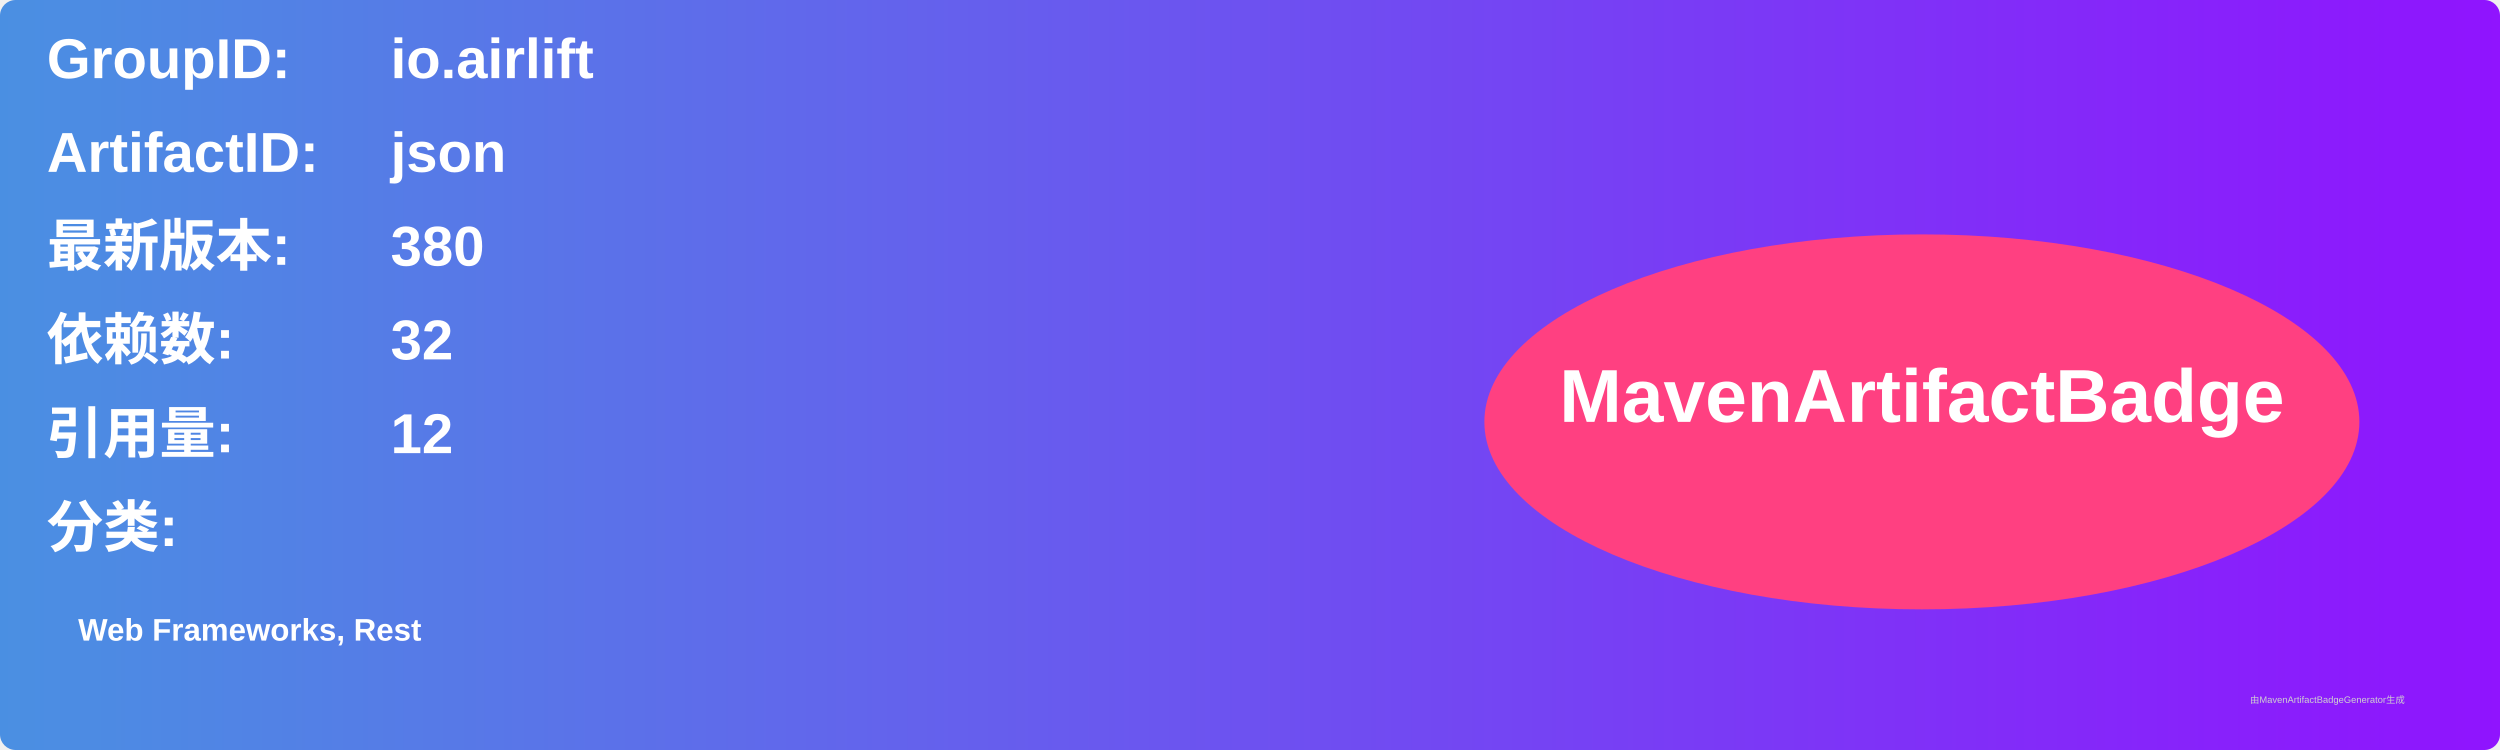
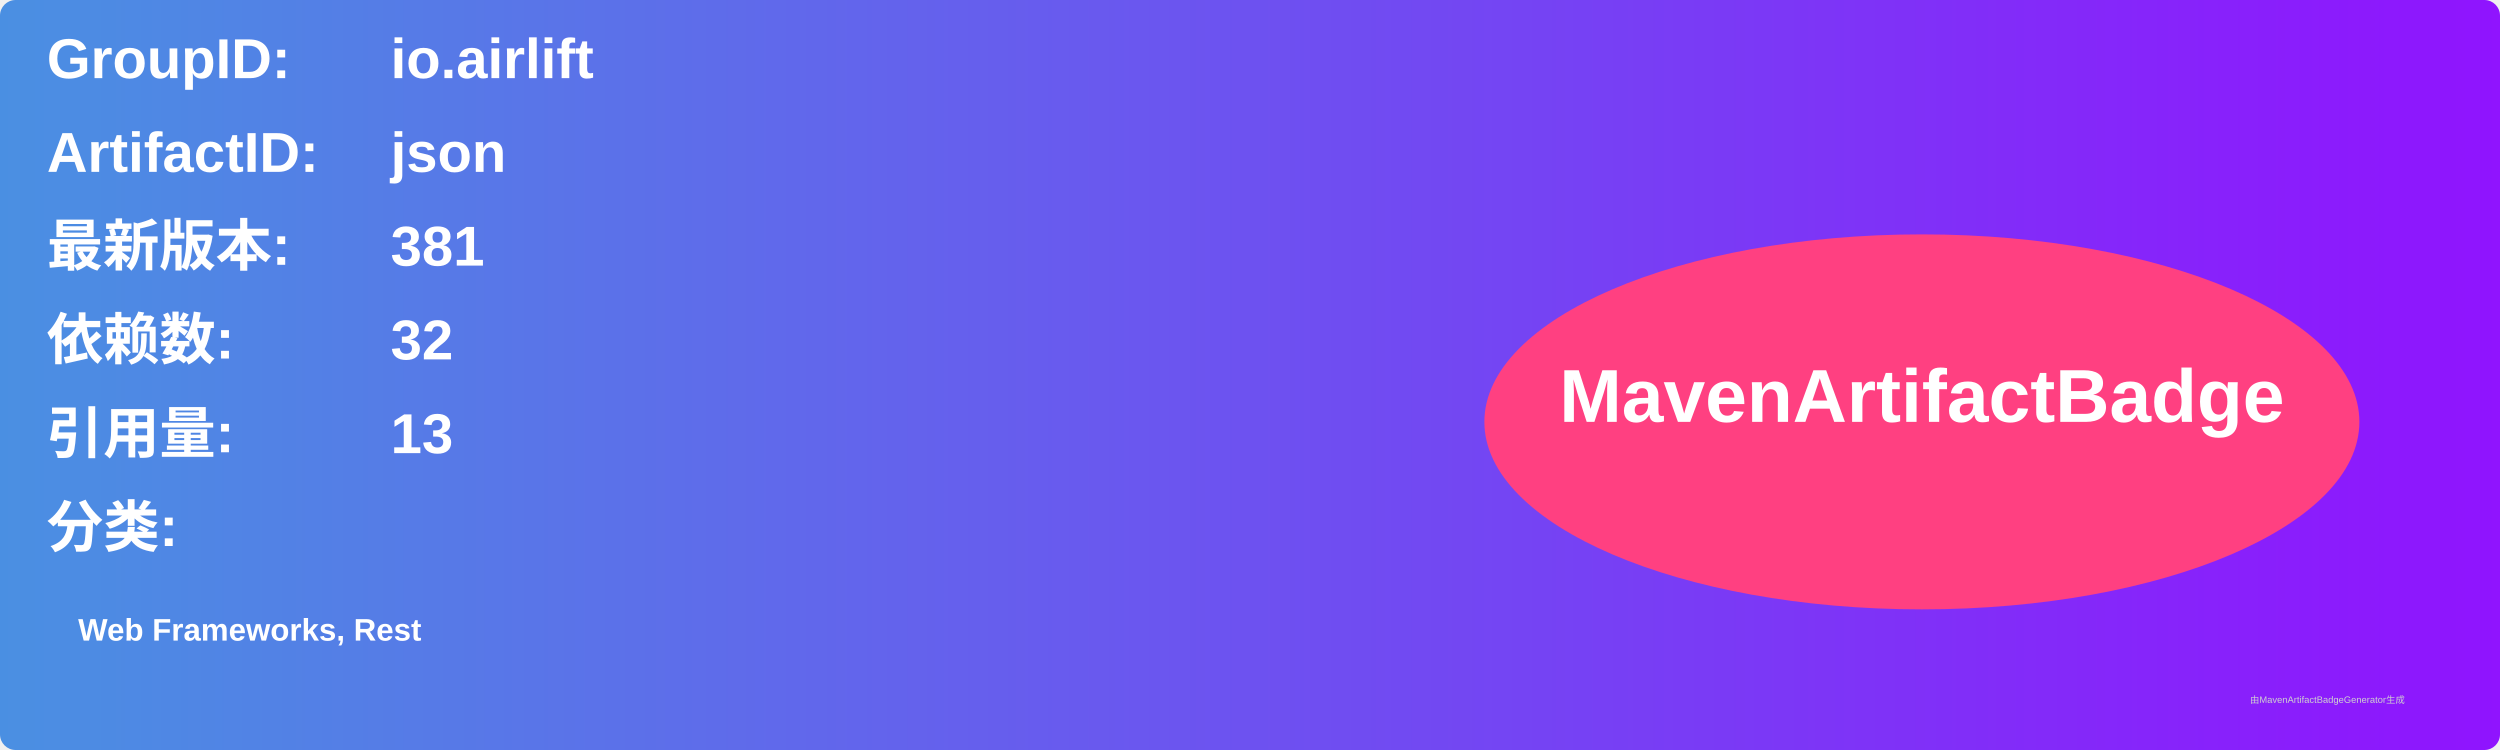
<svg xmlns="http://www.w3.org/2000/svg" width="800" height="240" viewBox="0 0 800 240">
  <linearGradient id="grad" x1="0%" y1="0%" x2="100%" y2="0%">
    <stop offset="0%" stop-color="#4a90e2" />
    <stop offset="100%" stop-color="#9013fe" />
  </linearGradient>
  <rect width="100%" height="100%" rx="5" ry="5" fill="url(#grad)" />
  <g transform="translate(15, 15)">
    <text x="0" y="10" font-family="Arial" font-size="18" fill="white" font-weight="bold" width="260">GroupID:</text>
    <text x="110" y="10" font-family="Arial" font-size="18" fill="white" font-weight="bold" width="460">io.airlift</text>
    <text x="0" y="40" font-family="Arial" font-size="18" fill="white" font-weight="bold" width="260">ArtifactID:</text>
    <text x="110" y="40" font-family="Arial" font-size="18" fill="white" font-weight="bold" width="460">json</text>
    <text x="0" y="70" font-family="Arial" font-size="18" fill="white" font-weight="bold">最新版本:</text>
    <text x="110" y="70" font-family="Arial" font-size="18" fill="white" font-weight="bold">
-       <tspan font-weight="bold">380</tspan>
+       <tspan font-weight="bold">381</tspan>
    </text>
    <text x="0" y="100" font-family="Arial" font-size="18" fill="white" font-weight="bold">依赖数: </text>
    <text x="110" y="100" font-family="Arial" font-size="18" fill="white">
      <tspan font-weight="bold">32</tspan>
    </text>
    <text x="0" y="130" font-family="Arial" font-size="18" fill="white" font-weight="bold">引用量: </text>
    <text x="110" y="130" font-family="Arial" font-size="18" fill="white">
-       <tspan font-weight="bold">12</tspan>
+       <tspan font-weight="bold">13</tspan>
    </text>
    <text x="0" y="160" font-family="Arial" font-size="18" fill="white" font-weight="bold">分类:</text>
    <text x="10" y="190" font-family="Arial" font-size="10" fill="white">
      <tspan font-weight="bold">Web Frameworks, Rest</tspan>
    </text>
    <ellipse cx="600" cy="120" rx="140" ry="60" fill="#ff4081" />
    <text x="600" y="120" text-anchor="middle" font-family="Arial" font-size="24" fill="white" font-weight="bold">MavenArtifactBadge</text>
  </g>
  <text x="720" y="225" font-family="Arial" font-size="3" fill="#d0d0d0">由MavenArtifactBadgeGenerator生成</text>
</svg>
